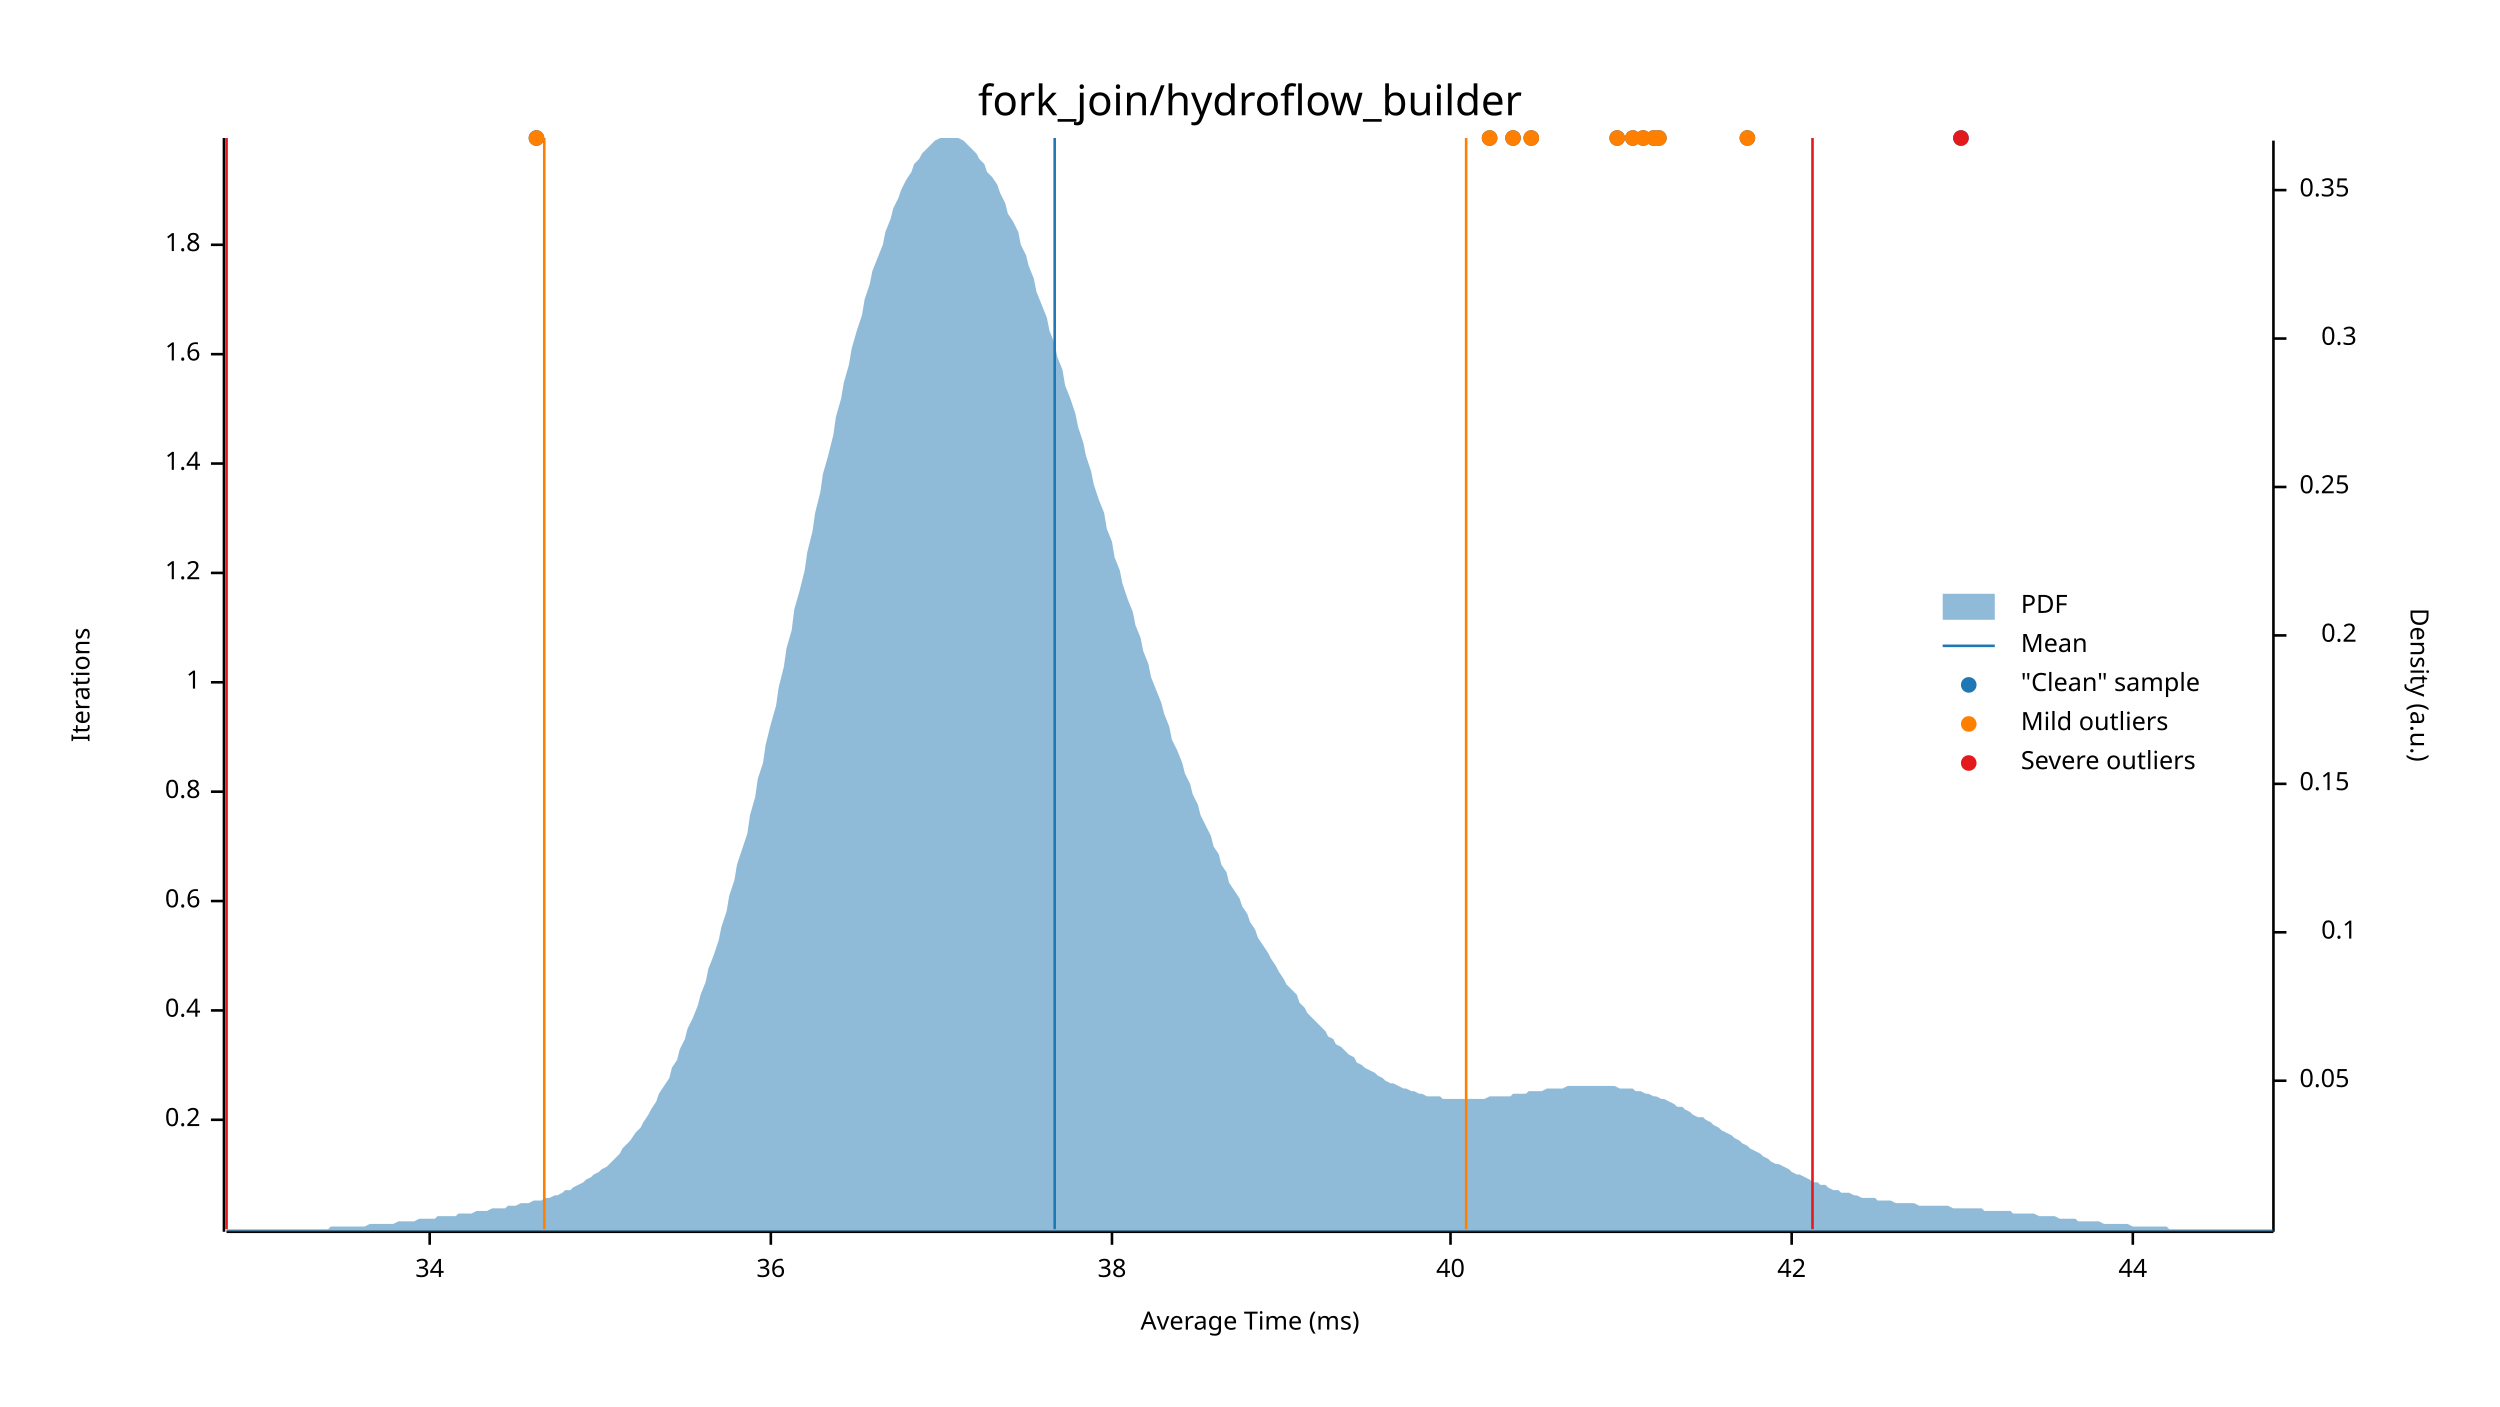
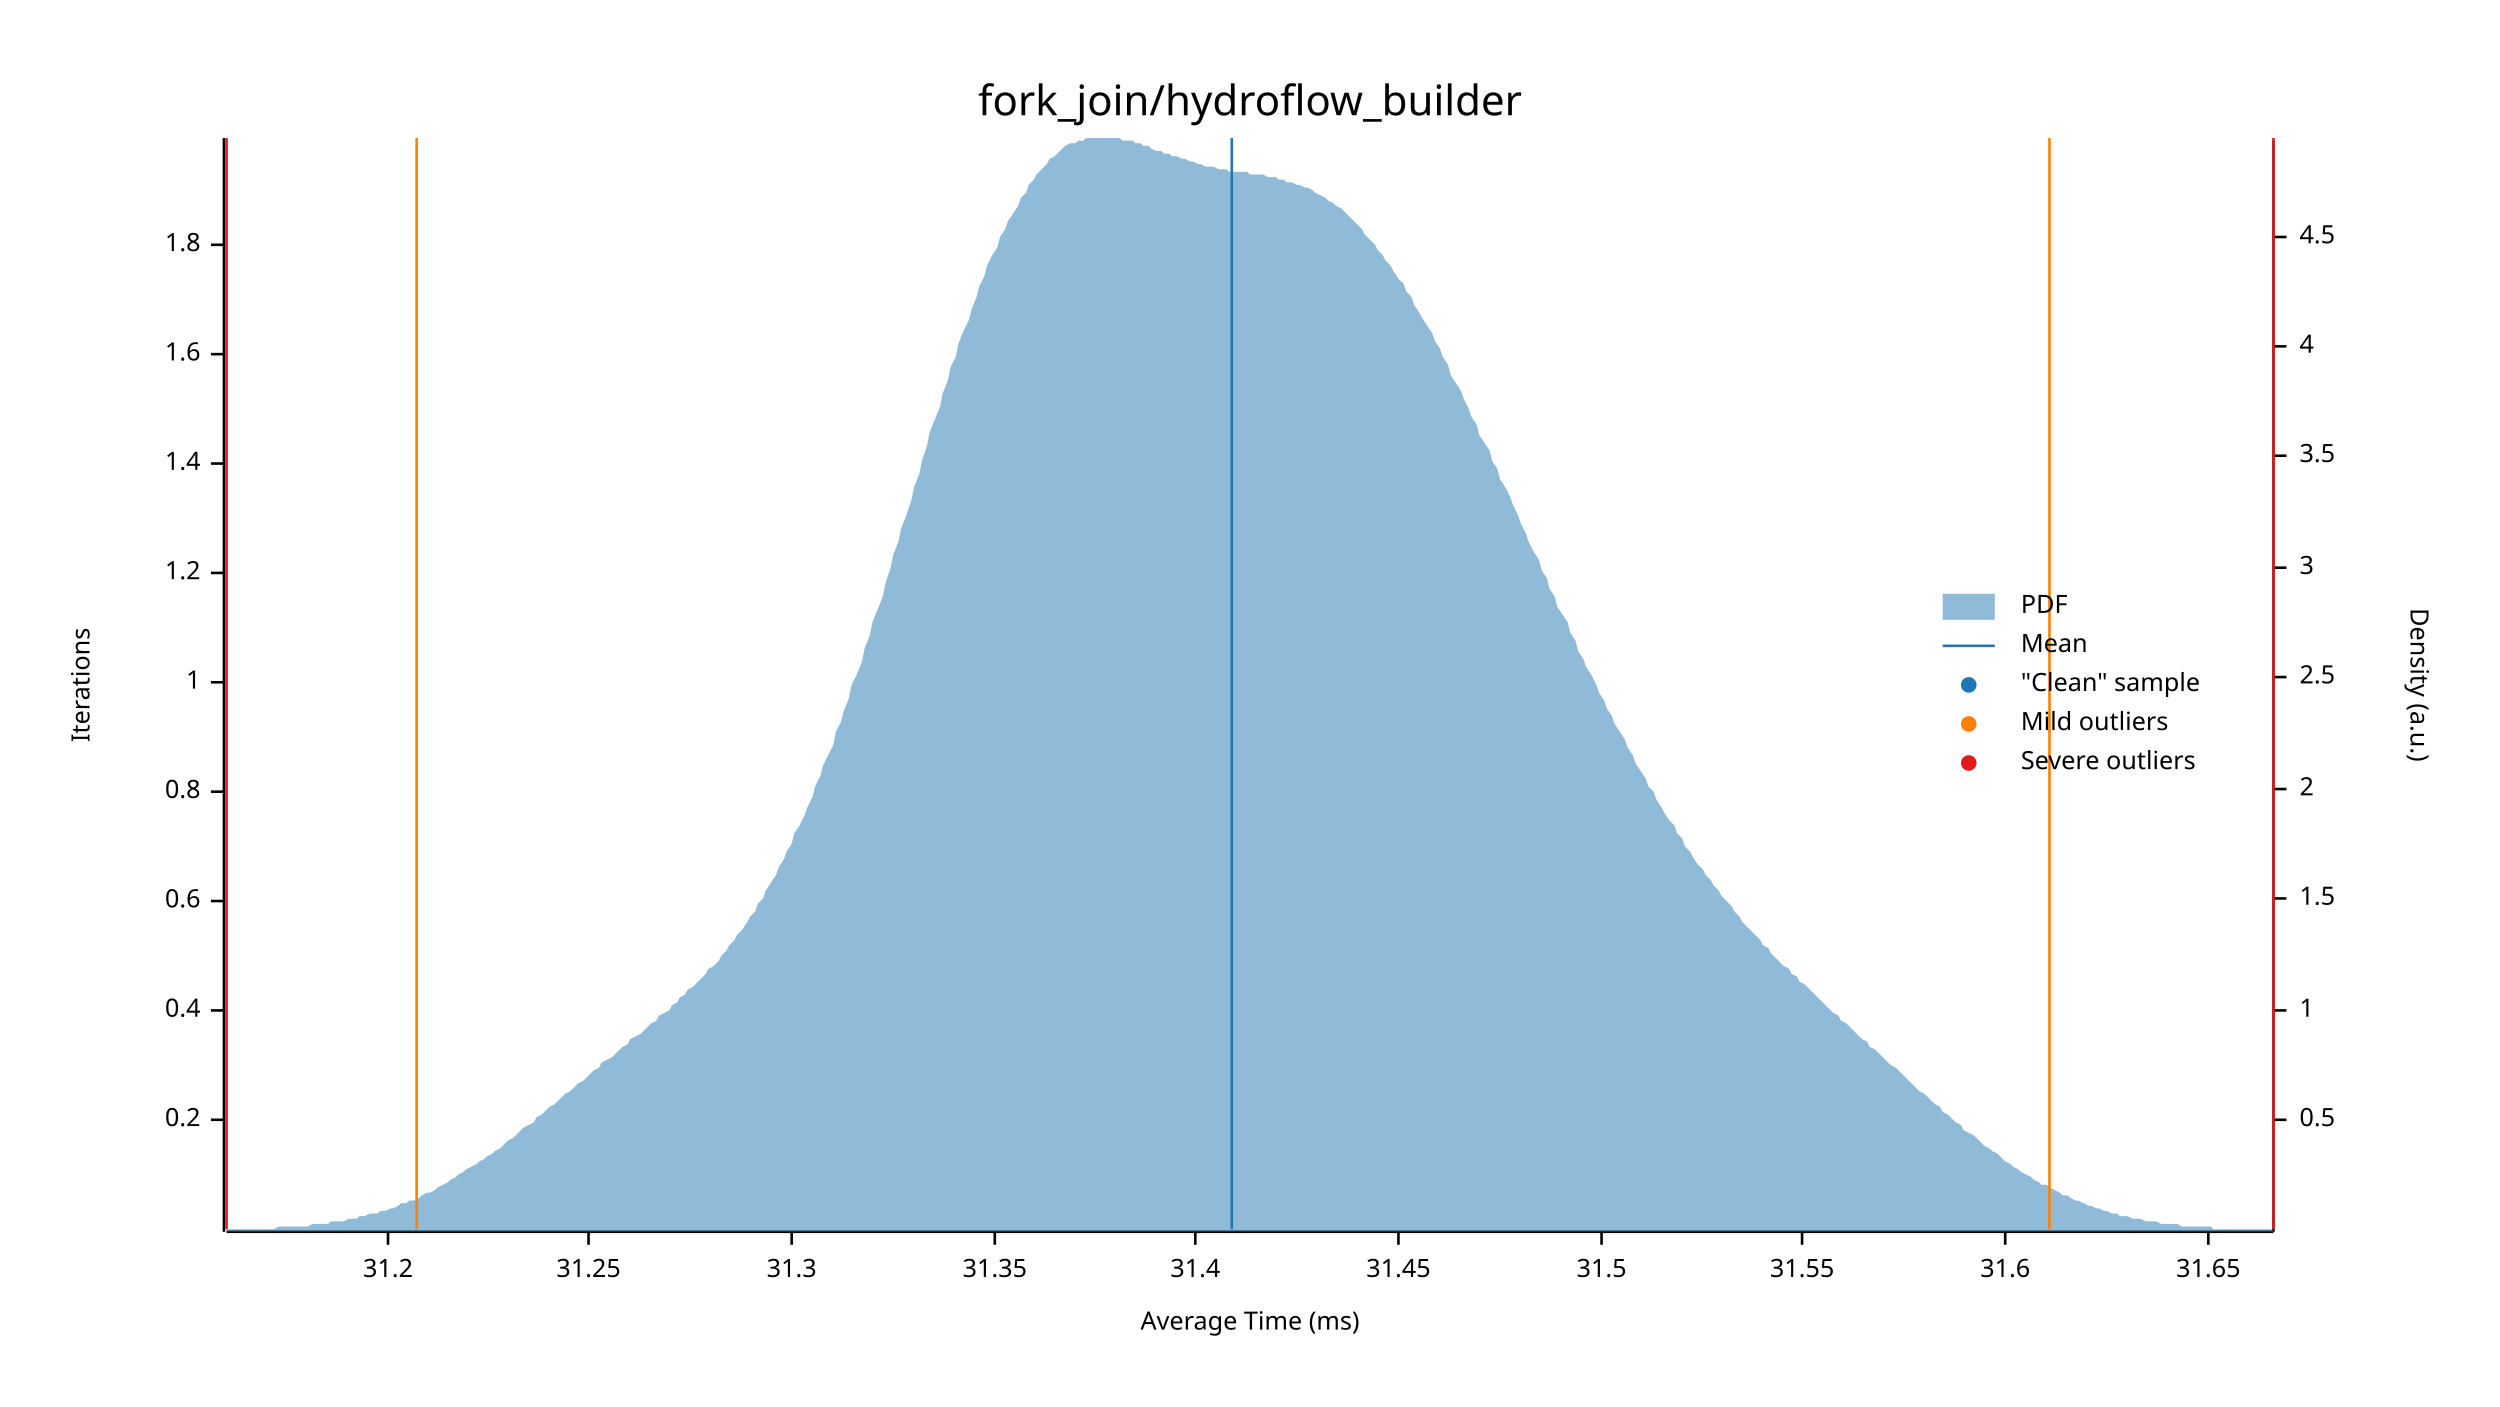
<svg xmlns="http://www.w3.org/2000/svg" width="960" height="540" viewBox="0 0 960 540">
  <text x="480" y="32" dy="0.76em" text-anchor="middle" font-family="sans-serif" font-size="16.129" opacity="1" fill="#000000">
fork_join/hydroflow_builder
</text>
  <text x="27" y="263" dy="0.76em" text-anchor="middle" font-family="sans-serif" font-size="9.677" opacity="1" fill="#000000" transform="rotate(270, 27, 263)">
Iterations
</text>
  <text x="480" y="513" dy="-0.5ex" text-anchor="middle" font-family="sans-serif" font-size="9.677" opacity="1" fill="#000000">
Average Time (ms)
</text>
  <polyline fill="none" opacity="1" stroke="#000000" stroke-width="1" points="86,53 86,473 " />
  <text x="77" y="430" dy="0.5ex" text-anchor="end" font-family="sans-serif" font-size="9.677" opacity="1" fill="#000000">
0.2
</text>
  <polyline fill="none" opacity="1" stroke="#000000" stroke-width="1" points="81,430 86,430 " />
  <text x="77" y="388" dy="0.5ex" text-anchor="end" font-family="sans-serif" font-size="9.677" opacity="1" fill="#000000">
0.4
</text>
  <polyline fill="none" opacity="1" stroke="#000000" stroke-width="1" points="81,388 86,388 " />
  <text x="77" y="346" dy="0.5ex" text-anchor="end" font-family="sans-serif" font-size="9.677" opacity="1" fill="#000000">
0.6
</text>
  <polyline fill="none" opacity="1" stroke="#000000" stroke-width="1" points="81,346 86,346 " />
  <text x="77" y="304" dy="0.5ex" text-anchor="end" font-family="sans-serif" font-size="9.677" opacity="1" fill="#000000">
0.8
</text>
  <polyline fill="none" opacity="1" stroke="#000000" stroke-width="1" points="81,304 86,304 " />
  <text x="77" y="262" dy="0.5ex" text-anchor="end" font-family="sans-serif" font-size="9.677" opacity="1" fill="#000000">
1
</text>
  <polyline fill="none" opacity="1" stroke="#000000" stroke-width="1" points="81,262 86,262 " />
  <text x="77" y="220" dy="0.5ex" text-anchor="end" font-family="sans-serif" font-size="9.677" opacity="1" fill="#000000">
1.2
</text>
  <polyline fill="none" opacity="1" stroke="#000000" stroke-width="1" points="81,220 86,220 " />
  <text x="77" y="178" dy="0.5ex" text-anchor="end" font-family="sans-serif" font-size="9.677" opacity="1" fill="#000000">
1.4
</text>
  <polyline fill="none" opacity="1" stroke="#000000" stroke-width="1" points="81,178 86,178 " />
  <text x="77" y="136" dy="0.5ex" text-anchor="end" font-family="sans-serif" font-size="9.677" opacity="1" fill="#000000">
1.6
</text>
  <polyline fill="none" opacity="1" stroke="#000000" stroke-width="1" points="81,136 86,136 " />
  <text x="77" y="94" dy="0.5ex" text-anchor="end" font-family="sans-serif" font-size="9.677" opacity="1" fill="#000000">
1.8
</text>
  <polyline fill="none" opacity="1" stroke="#000000" stroke-width="1" points="81,94 86,94 " />
  <polyline fill="none" opacity="1" stroke="#000000" stroke-width="1" points="87,473 873,473 " />
-   <text x="165" y="483" dy="0.76em" text-anchor="middle" font-family="sans-serif" font-size="9.677" opacity="1" fill="#000000">
- 34
+   <text x="149" y="483" dy="0.76em" text-anchor="middle" font-family="sans-serif" font-size="9.677" opacity="1" fill="#000000">
+ 31.2
</text>
-   <polyline fill="none" opacity="1" stroke="#000000" stroke-width="1" points="165,473 165,478 " />
-   <text x="296" y="483" dy="0.76em" text-anchor="middle" font-family="sans-serif" font-size="9.677" opacity="1" fill="#000000">
- 36
+   <polyline fill="none" opacity="1" stroke="#000000" stroke-width="1" points="149,473 149,478 " />
+   <text x="226" y="483" dy="0.76em" text-anchor="middle" font-family="sans-serif" font-size="9.677" opacity="1" fill="#000000">
+ 31.25
</text>
-   <polyline fill="none" opacity="1" stroke="#000000" stroke-width="1" points="296,473 296,478 " />
-   <text x="427" y="483" dy="0.76em" text-anchor="middle" font-family="sans-serif" font-size="9.677" opacity="1" fill="#000000">
- 38
+   <polyline fill="none" opacity="1" stroke="#000000" stroke-width="1" points="226,473 226,478 " />
+   <text x="304" y="483" dy="0.76em" text-anchor="middle" font-family="sans-serif" font-size="9.677" opacity="1" fill="#000000">
+ 31.3
</text>
-   <polyline fill="none" opacity="1" stroke="#000000" stroke-width="1" points="427,473 427,478 " />
-   <text x="557" y="483" dy="0.76em" text-anchor="middle" font-family="sans-serif" font-size="9.677" opacity="1" fill="#000000">
- 40
+   <polyline fill="none" opacity="1" stroke="#000000" stroke-width="1" points="304,473 304,478 " />
+   <text x="382" y="483" dy="0.76em" text-anchor="middle" font-family="sans-serif" font-size="9.677" opacity="1" fill="#000000">
+ 31.35
</text>
-   <polyline fill="none" opacity="1" stroke="#000000" stroke-width="1" points="557,473 557,478 " />
-   <text x="688" y="483" dy="0.76em" text-anchor="middle" font-family="sans-serif" font-size="9.677" opacity="1" fill="#000000">
- 42
+   <polyline fill="none" opacity="1" stroke="#000000" stroke-width="1" points="382,473 382,478 " />
+   <text x="459" y="483" dy="0.76em" text-anchor="middle" font-family="sans-serif" font-size="9.677" opacity="1" fill="#000000">
+ 31.4
</text>
-   <polyline fill="none" opacity="1" stroke="#000000" stroke-width="1" points="688,473 688,478 " />
-   <text x="819" y="483" dy="0.76em" text-anchor="middle" font-family="sans-serif" font-size="9.677" opacity="1" fill="#000000">
- 44
+   <polyline fill="none" opacity="1" stroke="#000000" stroke-width="1" points="459,473 459,478 " />
+   <text x="537" y="483" dy="0.76em" text-anchor="middle" font-family="sans-serif" font-size="9.677" opacity="1" fill="#000000">
+ 31.45
</text>
-   <polyline fill="none" opacity="1" stroke="#000000" stroke-width="1" points="819,473 819,478 " />
+   <polyline fill="none" opacity="1" stroke="#000000" stroke-width="1" points="537,473 537,478 " />
+   <text x="615" y="483" dy="0.76em" text-anchor="middle" font-family="sans-serif" font-size="9.677" opacity="1" fill="#000000">
+ 31.5
+ </text>
+   <polyline fill="none" opacity="1" stroke="#000000" stroke-width="1" points="615,473 615,478 " />
+   <text x="692" y="483" dy="0.76em" text-anchor="middle" font-family="sans-serif" font-size="9.677" opacity="1" fill="#000000">
+ 31.55
+ </text>
+   <polyline fill="none" opacity="1" stroke="#000000" stroke-width="1" points="692,473 692,478 " />
+   <text x="770" y="483" dy="0.76em" text-anchor="middle" font-family="sans-serif" font-size="9.677" opacity="1" fill="#000000">
+ 31.6
+ </text>
+   <polyline fill="none" opacity="1" stroke="#000000" stroke-width="1" points="770,473 770,478 " />
+   <text x="848" y="483" dy="0.76em" text-anchor="middle" font-family="sans-serif" font-size="9.677" opacity="1" fill="#000000">
+ 31.65
+ </text>
+   <polyline fill="none" opacity="1" stroke="#000000" stroke-width="1" points="848,473 848,478 " />
  <text x="933" y="263" dy="0.76em" text-anchor="middle" font-family="sans-serif" font-size="9.677" opacity="1" fill="#000000" transform="rotate(90, 933, 263)">
Density (a.u.)
</text>
  <polyline fill="none" opacity="1" stroke="#000000" stroke-width="1" points="873,54 873,473 " />
-   <text x="883" y="415" dy="0.5ex" text-anchor="start" font-family="sans-serif" font-size="9.677" opacity="1" fill="#000000">
- 0.05
+   <text x="883" y="430" dy="0.5ex" text-anchor="start" font-family="sans-serif" font-size="9.677" opacity="1" fill="#000000">
+ 0.5
</text>
-   <polyline fill="none" opacity="1" stroke="#000000" stroke-width="1" points="873,415 878,415 " />
-   <text x="905" y="358" dy="0.5ex" text-anchor="end" font-family="sans-serif" font-size="9.677" opacity="1" fill="#000000">
- 0.1
+   <polyline fill="none" opacity="1" stroke="#000000" stroke-width="1" points="873,430 878,430 " />
+   <text x="883" y="388" dy="0.5ex" text-anchor="start" font-family="sans-serif" font-size="9.677" opacity="1" fill="#000000">
+ 1
</text>
-   <polyline fill="none" opacity="1" stroke="#000000" stroke-width="1" points="873,358 878,358 " />
-   <text x="883" y="301" dy="0.5ex" text-anchor="start" font-family="sans-serif" font-size="9.677" opacity="1" fill="#000000">
- 0.15
+   <polyline fill="none" opacity="1" stroke="#000000" stroke-width="1" points="873,388 878,388 " />
+   <text x="883" y="345" dy="0.5ex" text-anchor="start" font-family="sans-serif" font-size="9.677" opacity="1" fill="#000000">
+ 1.5
</text>
-   <polyline fill="none" opacity="1" stroke="#000000" stroke-width="1" points="873,301 878,301 " />
-   <text x="905" y="244" dy="0.5ex" text-anchor="end" font-family="sans-serif" font-size="9.677" opacity="1" fill="#000000">
- 0.2
+   <polyline fill="none" opacity="1" stroke="#000000" stroke-width="1" points="873,345 878,345 " />
+   <text x="883" y="303" dy="0.5ex" text-anchor="start" font-family="sans-serif" font-size="9.677" opacity="1" fill="#000000">
+ 2
</text>
-   <polyline fill="none" opacity="1" stroke="#000000" stroke-width="1" points="873,244 878,244 " />
-   <text x="883" y="187" dy="0.5ex" text-anchor="start" font-family="sans-serif" font-size="9.677" opacity="1" fill="#000000">
- 0.25
+   <polyline fill="none" opacity="1" stroke="#000000" stroke-width="1" points="873,303 878,303 " />
+   <text x="883" y="260" dy="0.5ex" text-anchor="start" font-family="sans-serif" font-size="9.677" opacity="1" fill="#000000">
+ 2.5
</text>
-   <polyline fill="none" opacity="1" stroke="#000000" stroke-width="1" points="873,187 878,187 " />
-   <text x="905" y="130" dy="0.5ex" text-anchor="end" font-family="sans-serif" font-size="9.677" opacity="1" fill="#000000">
- 0.3
+   <polyline fill="none" opacity="1" stroke="#000000" stroke-width="1" points="873,260 878,260 " />
+   <text x="883" y="218" dy="0.5ex" text-anchor="start" font-family="sans-serif" font-size="9.677" opacity="1" fill="#000000">
+ 3
</text>
-   <polyline fill="none" opacity="1" stroke="#000000" stroke-width="1" points="873,130 878,130 " />
-   <text x="883" y="73" dy="0.5ex" text-anchor="start" font-family="sans-serif" font-size="9.677" opacity="1" fill="#000000">
- 0.35
+   <polyline fill="none" opacity="1" stroke="#000000" stroke-width="1" points="873,218 878,218 " />
+   <text x="883" y="175" dy="0.5ex" text-anchor="start" font-family="sans-serif" font-size="9.677" opacity="1" fill="#000000">
+ 3.5
</text>
-   <polyline fill="none" opacity="1" stroke="#000000" stroke-width="1" points="873,73 878,73 " />
-   <polygon opacity="0.5" fill="#1F78B4" points="87,472 88,472 90,472 91,472 93,472 94,472 96,472 98,472 99,472 101,472 102,472 104,472 105,472 107,472 109,472 110,472 112,472 113,472 115,472 116,472 118,472 120,472 121,472 123,472 124,472 126,472 127,471 129,471 131,471 132,471 134,471 135,471 137,471 138,471 140,471 142,470 143,470 145,470 146,470 148,470 150,470 151,470 153,469 154,469 156,469 157,469 159,469 161,468 162,468 164,468 165,468 167,468 168,467 170,467 172,467 173,467 175,467 176,466 178,466 179,466 181,466 183,465 184,465 186,465 187,465 189,464 190,464 192,464 194,464 195,463 197,463 198,463 200,462 201,462 203,462 205,461 206,461 208,461 209,460 211,460 213,459 214,459 216,458 217,457 219,457 220,456 222,455 224,454 225,453 227,452 228,451 230,450 231,449 233,448 235,446 236,445 238,443 239,441 241,439 242,438 244,435 246,433 247,431 249,428 250,426 252,423 253,420 255,417 257,414 258,410 260,407 261,403 263,399 264,395 266,391 268,386 269,382 271,377 272,372 274,367 276,361 277,356 279,350 280,344 282,338 283,332 285,326 287,320 288,313 290,306 291,299 293,293 294,286 296,278 298,271 299,264 301,256 302,249 304,242 305,234 307,227 309,219 310,212 312,204 313,197 315,189 316,182 318,175 320,167 321,160 323,153 324,147 326,140 327,134 329,127 331,121 332,115 334,109 335,104 337,99 339,94 340,89 342,84 343,80 345,76 346,73 348,69 350,66 351,63 353,61 354,59 356,57 357,56 359,54 361,53 362,53 364,53 365,53 367,53 368,53 370,54 372,56 373,57 375,59 376,61 378,63 379,66 381,68 383,71 384,74 386,78 387,82 389,85 391,89 392,94 394,98 395,102 397,107 398,112 400,117 402,122 403,127 405,132 406,137 408,142 409,148 411,153 413,159 414,164 416,170 417,175 419,181 420,186 422,192 424,197 425,203 427,208 428,214 430,219 431,224 433,230 435,235 436,240 438,245 439,250 441,255 442,260 444,265 446,270 447,274 449,279 450,284 452,288 454,293 455,297 457,301 458,305 460,309 461,313 463,317 465,321 466,325 468,328 469,332 471,335 472,339 474,342 476,345 477,348 479,351 480,354 482,357 483,360 485,363 487,366 488,368 490,371 491,373 493,376 494,378 496,380 498,382 499,385 501,387 502,389 504,391 505,392 507,394 509,396 510,398 512,399 513,401 515,402 517,404 518,405 520,406 521,408 523,409 524,410 526,411 528,412 529,413 531,414 532,415 534,416 535,416 537,417 539,418 540,418 542,419 543,419 545,420 546,420 548,421 550,421 551,421 553,421 554,422 556,422 557,422 559,422 561,422 562,422 564,422 565,422 567,422 568,422 570,422 572,421 573,421 575,421 576,421 578,421 580,421 581,420 583,420 584,420 586,420 587,419 589,419 591,419 592,419 594,418 595,418 597,418 598,418 600,418 602,417 603,417 605,417 606,417 608,417 609,417 611,417 613,417 614,417 616,417 617,417 619,417 620,417 622,418 624,418 625,418 627,418 628,419 630,419 632,420 633,420 635,421 636,421 638,422 639,422 641,423 643,424 644,425 646,425 647,426 649,427 650,428 652,429 654,429 655,430 657,431 658,432 660,433 661,434 663,435 665,436 666,437 668,438 669,439 671,440 672,441 674,442 676,443 677,444 679,445 680,446 682,447 683,447 685,448 687,449 688,450 690,451 691,451 693,452 695,453 696,454 698,454 699,455 701,455 702,456 704,457 706,457 707,458 709,458 710,458 712,459 713,459 715,460 717,460 718,460 720,460 721,461 723,461 724,461 726,461 728,462 729,462 731,462 732,462 734,462 735,462 737,463 739,463 740,463 742,463 743,463 745,463 746,463 748,463 750,464 751,464 753,464 754,464 756,464 758,464 759,464 761,464 762,465 764,465 765,465 767,465 769,465 770,465 772,465 773,466 775,466 776,466 778,466 780,466 781,466 783,467 784,467 786,467 787,467 789,467 791,468 792,468 794,468 795,468 797,468 798,469 800,469 802,469 803,469 805,469 806,469 808,470 809,470 811,470 813,470 814,470 816,470 817,470 819,471 821,471 822,471 824,471 825,471 827,471 828,471 830,471 832,471 833,472 835,472 836,472 838,472 839,472 841,472 843,472 844,472 846,472 847,472 849,472 850,472 852,472 854,472 855,472 857,472 858,472 860,472 861,472 863,472 865,472 866,472 868,472 869,472 871,472 873,472 873,473 87,473 " />
-   <polyline fill="none" opacity="1" stroke="#1F78B4" stroke-width="1" points="405,472 405,53 " />
-   <polyline fill="none" opacity="1" stroke="#FF7F00" stroke-width="1" points="209,472 209,53 " />
-   <polyline fill="none" opacity="1" stroke="#FF7F00" stroke-width="1" points="563,472 563,53 " />
+   <polyline fill="none" opacity="1" stroke="#000000" stroke-width="1" points="873,175 878,175 " />
+   <text x="883" y="133" dy="0.5ex" text-anchor="start" font-family="sans-serif" font-size="9.677" opacity="1" fill="#000000">
+ 4
+ </text>
+   <polyline fill="none" opacity="1" stroke="#000000" stroke-width="1" points="873,133 878,133 " />
+   <text x="883" y="91" dy="0.5ex" text-anchor="start" font-family="sans-serif" font-size="9.677" opacity="1" fill="#000000">
+ 4.5
+ </text>
+   <polyline fill="none" opacity="1" stroke="#000000" stroke-width="1" points="873,91 878,91 " />
+   <polygon opacity="0.5" fill="#1F78B4" points="87,472 88,472 90,472 91,472 93,472 94,472 96,472 98,472 99,472 101,472 102,472 104,472 105,472 107,471 109,471 110,471 112,471 113,471 115,471 116,471 118,471 120,470 121,470 123,470 124,470 126,470 127,469 129,469 131,469 132,469 134,468 135,468 137,468 138,467 140,467 142,466 143,466 145,466 146,465 148,465 150,464 151,464 153,463 154,462 156,462 157,461 159,461 161,460 162,459 164,458 165,458 167,457 168,456 170,455 172,454 173,453 175,452 176,451 178,450 179,449 181,448 183,447 184,446 186,445 187,444 189,443 190,442 192,441 194,439 195,438 197,437 198,436 200,434 201,433 203,432 205,431 206,429 208,428 209,427 211,425 213,424 214,423 216,421 217,420 219,419 220,418 222,416 224,415 225,414 227,412 228,411 230,410 231,408 233,407 235,406 236,405 238,403 239,402 241,401 242,399 244,398 246,397 247,396 249,394 250,393 252,392 253,390 255,389 257,388 258,386 260,385 261,383 263,382 264,380 266,379 268,377 269,376 271,374 272,372 274,371 276,369 277,367 279,365 280,363 282,361 283,359 285,357 287,354 288,352 290,350 291,347 293,345 294,342 296,339 298,336 299,333 301,330 302,327 304,324 305,320 307,317 309,313 310,310 312,306 313,302 315,298 316,294 318,290 320,286 321,281 323,277 324,273 326,268 327,263 329,259 331,254 332,249 334,244 335,239 337,234 339,229 340,224 342,218 343,213 345,208 346,203 348,198 350,192 351,187 353,182 354,177 356,171 357,166 359,161 361,156 362,151 364,146 365,141 367,137 368,132 370,127 372,123 373,119 375,114 376,110 378,106 379,102 381,98 383,95 384,91 386,88 387,85 389,82 391,79 392,76 394,74 395,71 397,69 398,67 400,65 402,63 403,61 405,60 406,59 408,57 409,56 411,55 413,55 414,54 416,54 417,53 419,53 420,53 422,53 424,53 425,53 427,53 428,53 430,53 431,54 433,54 435,54 436,55 438,55 439,56 441,56 442,57 444,58 446,58 447,59 449,59 450,60 452,60 454,61 455,61 457,62 458,62 460,63 461,63 463,64 465,64 466,64 468,65 469,65 471,65 472,66 474,66 476,66 477,66 479,66 480,67 482,67 483,67 485,67 487,68 488,68 490,68 491,69 493,69 494,70 496,70 498,71 499,71 501,72 502,72 504,73 505,74 507,75 509,76 510,77 512,78 513,79 515,80 517,82 518,83 520,85 521,86 523,88 524,90 526,92 528,94 529,96 531,98 532,100 534,102 535,104 537,107 539,109 540,112 542,114 543,117 545,120 546,122 548,125 550,128 551,131 553,134 554,137 556,140 557,144 559,147 561,150 562,153 564,157 565,160 567,163 568,167 570,170 572,173 573,177 575,180 576,184 578,187 580,191 581,194 583,198 584,201 586,205 587,208 589,212 591,215 592,219 594,222 595,226 597,229 598,233 600,236 602,239 603,243 605,246 606,250 608,253 609,256 611,259 613,263 614,266 616,269 617,272 619,275 620,278 622,281 624,284 625,287 627,290 628,293 630,296 632,299 633,302 635,304 636,307 638,310 639,312 641,315 643,317 644,320 646,322 647,325 649,327 650,329 652,332 654,334 655,336 657,338 658,340 660,342 661,344 663,346 665,348 666,350 668,352 669,354 671,356 672,357 674,359 676,361 677,363 679,364 680,366 682,368 683,369 685,371 687,372 688,374 690,375 691,377 693,378 695,380 696,381 698,383 699,384 701,386 702,387 704,389 706,390 707,392 709,393 710,394 712,396 713,397 715,399 717,400 718,402 720,403 721,404 723,406 724,407 726,409 728,410 729,411 731,413 732,414 734,416 735,417 737,419 739,420 740,421 742,423 743,424 745,425 746,427 748,428 750,430 751,431 753,432 754,434 756,435 758,436 759,437 761,439 762,440 764,441 765,442 767,443 769,445 770,446 772,447 773,448 775,449 776,450 778,451 780,452 781,453 783,454 784,455 786,455 787,456 789,457 791,458 792,459 794,459 795,460 797,461 798,461 800,462 802,463 803,463 805,464 806,464 808,465 809,465 811,466 813,466 814,467 816,467 817,467 819,468 821,468 822,468 824,469 825,469 827,469 828,469 830,470 832,470 833,470 835,470 836,470 838,471 839,471 841,471 843,471 844,471 846,471 847,471 849,471 850,472 852,472 854,472 855,472 857,472 858,472 860,472 861,472 863,472 865,472 866,472 868,472 869,472 871,472 873,472 873,473 87,473 " />
+   <polyline fill="none" opacity="1" stroke="#1F78B4" stroke-width="1" points="473,472 473,53 " />
+   <polyline fill="none" opacity="1" stroke="#FF7F00" stroke-width="1" points="160,472 160,53 " />
+   <polyline fill="none" opacity="1" stroke="#FF7F00" stroke-width="1" points="787,472 787,53 " />
  <polyline fill="none" opacity="1" stroke="#E31A1C" stroke-width="1" points="87,472 87,53 " />
-   <polyline fill="none" opacity="1" stroke="#E31A1C" stroke-width="1" points="696,472 696,53 " />
-   <circle cx="631" cy="53" r="3" opacity="1" fill="#1F78B4" stroke="none" stroke-width="1" />
-   <circle cx="753" cy="53" r="3" opacity="1" fill="#1F78B4" stroke="none" stroke-width="1" />
-   <circle cx="637" cy="53" r="3" opacity="1" fill="#1F78B4" stroke="none" stroke-width="1" />
-   <circle cx="635" cy="53" r="3" opacity="1" fill="#1F78B4" stroke="none" stroke-width="1" />
-   <circle cx="572" cy="53" r="3" opacity="1" fill="#1F78B4" stroke="none" stroke-width="1" />
-   <circle cx="627" cy="53" r="3" opacity="1" fill="#1F78B4" stroke="none" stroke-width="1" />
-   <circle cx="621" cy="53" r="3" opacity="1" fill="#1F78B4" stroke="none" stroke-width="1" />
-   <circle cx="588" cy="53" r="3" opacity="1" fill="#1F78B4" stroke="none" stroke-width="1" />
-   <circle cx="581" cy="53" r="3" opacity="1" fill="#1F78B4" stroke="none" stroke-width="1" />
-   <circle cx="671" cy="53" r="3" opacity="1" fill="#1F78B4" stroke="none" stroke-width="1" />
-   <circle cx="206" cy="53" r="3" opacity="1" fill="#1F78B4" stroke="none" stroke-width="1" />
-   <circle cx="631" cy="53" r="3" opacity="1" fill="#FF7F00" stroke="none" stroke-width="1" />
-   <circle cx="637" cy="53" r="3" opacity="1" fill="#FF7F00" stroke="none" stroke-width="1" />
-   <circle cx="635" cy="53" r="3" opacity="1" fill="#FF7F00" stroke="none" stroke-width="1" />
-   <circle cx="572" cy="53" r="3" opacity="1" fill="#FF7F00" stroke="none" stroke-width="1" />
-   <circle cx="627" cy="53" r="3" opacity="1" fill="#FF7F00" stroke="none" stroke-width="1" />
-   <circle cx="621" cy="53" r="3" opacity="1" fill="#FF7F00" stroke="none" stroke-width="1" />
-   <circle cx="588" cy="53" r="3" opacity="1" fill="#FF7F00" stroke="none" stroke-width="1" />
-   <circle cx="581" cy="53" r="3" opacity="1" fill="#FF7F00" stroke="none" stroke-width="1" />
-   <circle cx="671" cy="53" r="3" opacity="1" fill="#FF7F00" stroke="none" stroke-width="1" />
-   <circle cx="206" cy="53" r="3" opacity="1" fill="#FF7F00" stroke="none" stroke-width="1" />
-   <circle cx="753" cy="53" r="3" opacity="1" fill="#E31A1C" stroke="none" stroke-width="1" />
+   <polyline fill="none" opacity="1" stroke="#E31A1C" stroke-width="1" points="873,472 873,53 " />
  <text x="776" y="228" dy="0.76em" text-anchor="start" font-family="sans-serif" font-size="9.677" opacity="1" fill="#000000">
PDF
</text>
  <text x="776" y="243" dy="0.76em" text-anchor="start" font-family="sans-serif" font-size="9.677" opacity="1" fill="#000000">
Mean
</text>
  <text x="776" y="258" dy="0.76em" text-anchor="start" font-family="sans-serif" font-size="9.677" opacity="1" fill="#000000">
"Clean" sample
</text>
  <text x="776" y="273" dy="0.76em" text-anchor="start" font-family="sans-serif" font-size="9.677" opacity="1" fill="#000000">
Mild outliers
</text>
  <text x="776" y="288" dy="0.76em" text-anchor="start" font-family="sans-serif" font-size="9.677" opacity="1" fill="#000000">
Severe outliers
</text>
  <rect x="746" y="228" width="20" height="10" opacity="0.5" fill="#1F78B4" stroke="none" />
  <polyline fill="none" opacity="1" stroke="#1F78B4" stroke-width="1" points="746,248 766,248 " />
  <circle cx="756" cy="263" r="3" opacity="1" fill="#1F78B4" stroke="none" stroke-width="1" />
  <circle cx="756" cy="278" r="3" opacity="1" fill="#FF7F00" stroke="none" stroke-width="1" />
  <circle cx="756" cy="293" r="3" opacity="1" fill="#E31A1C" stroke="none" stroke-width="1" />
</svg>
